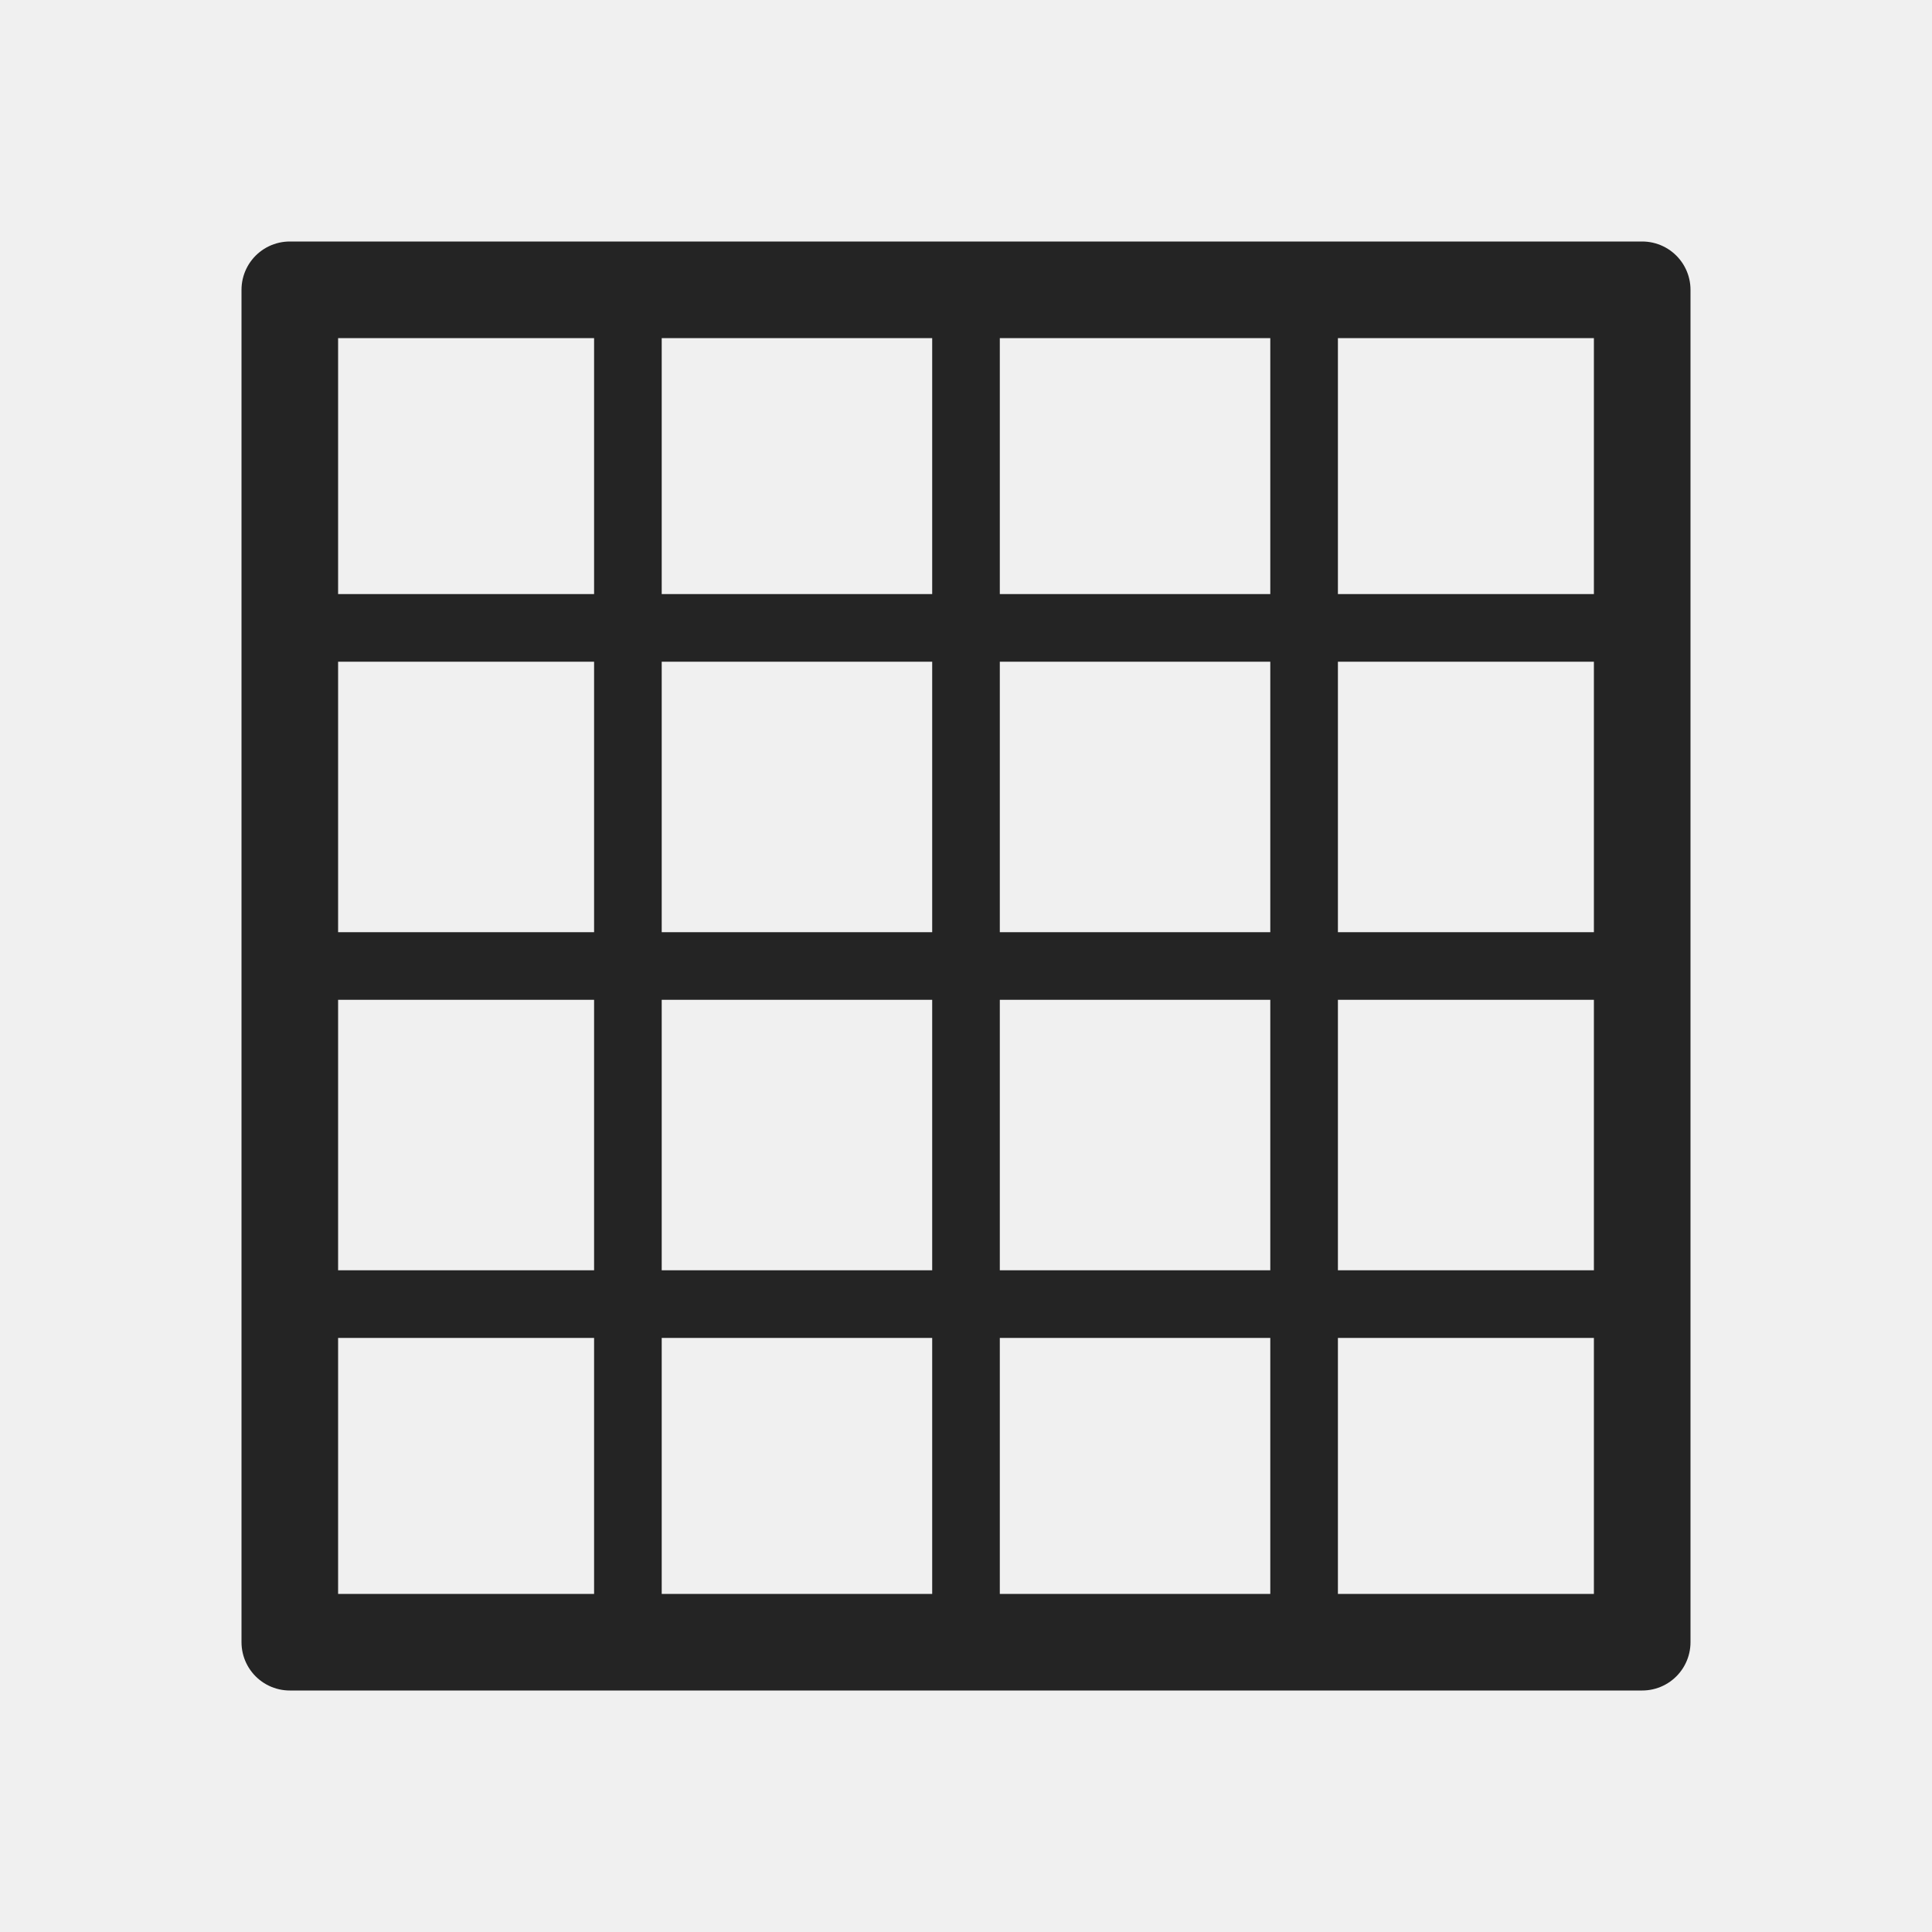
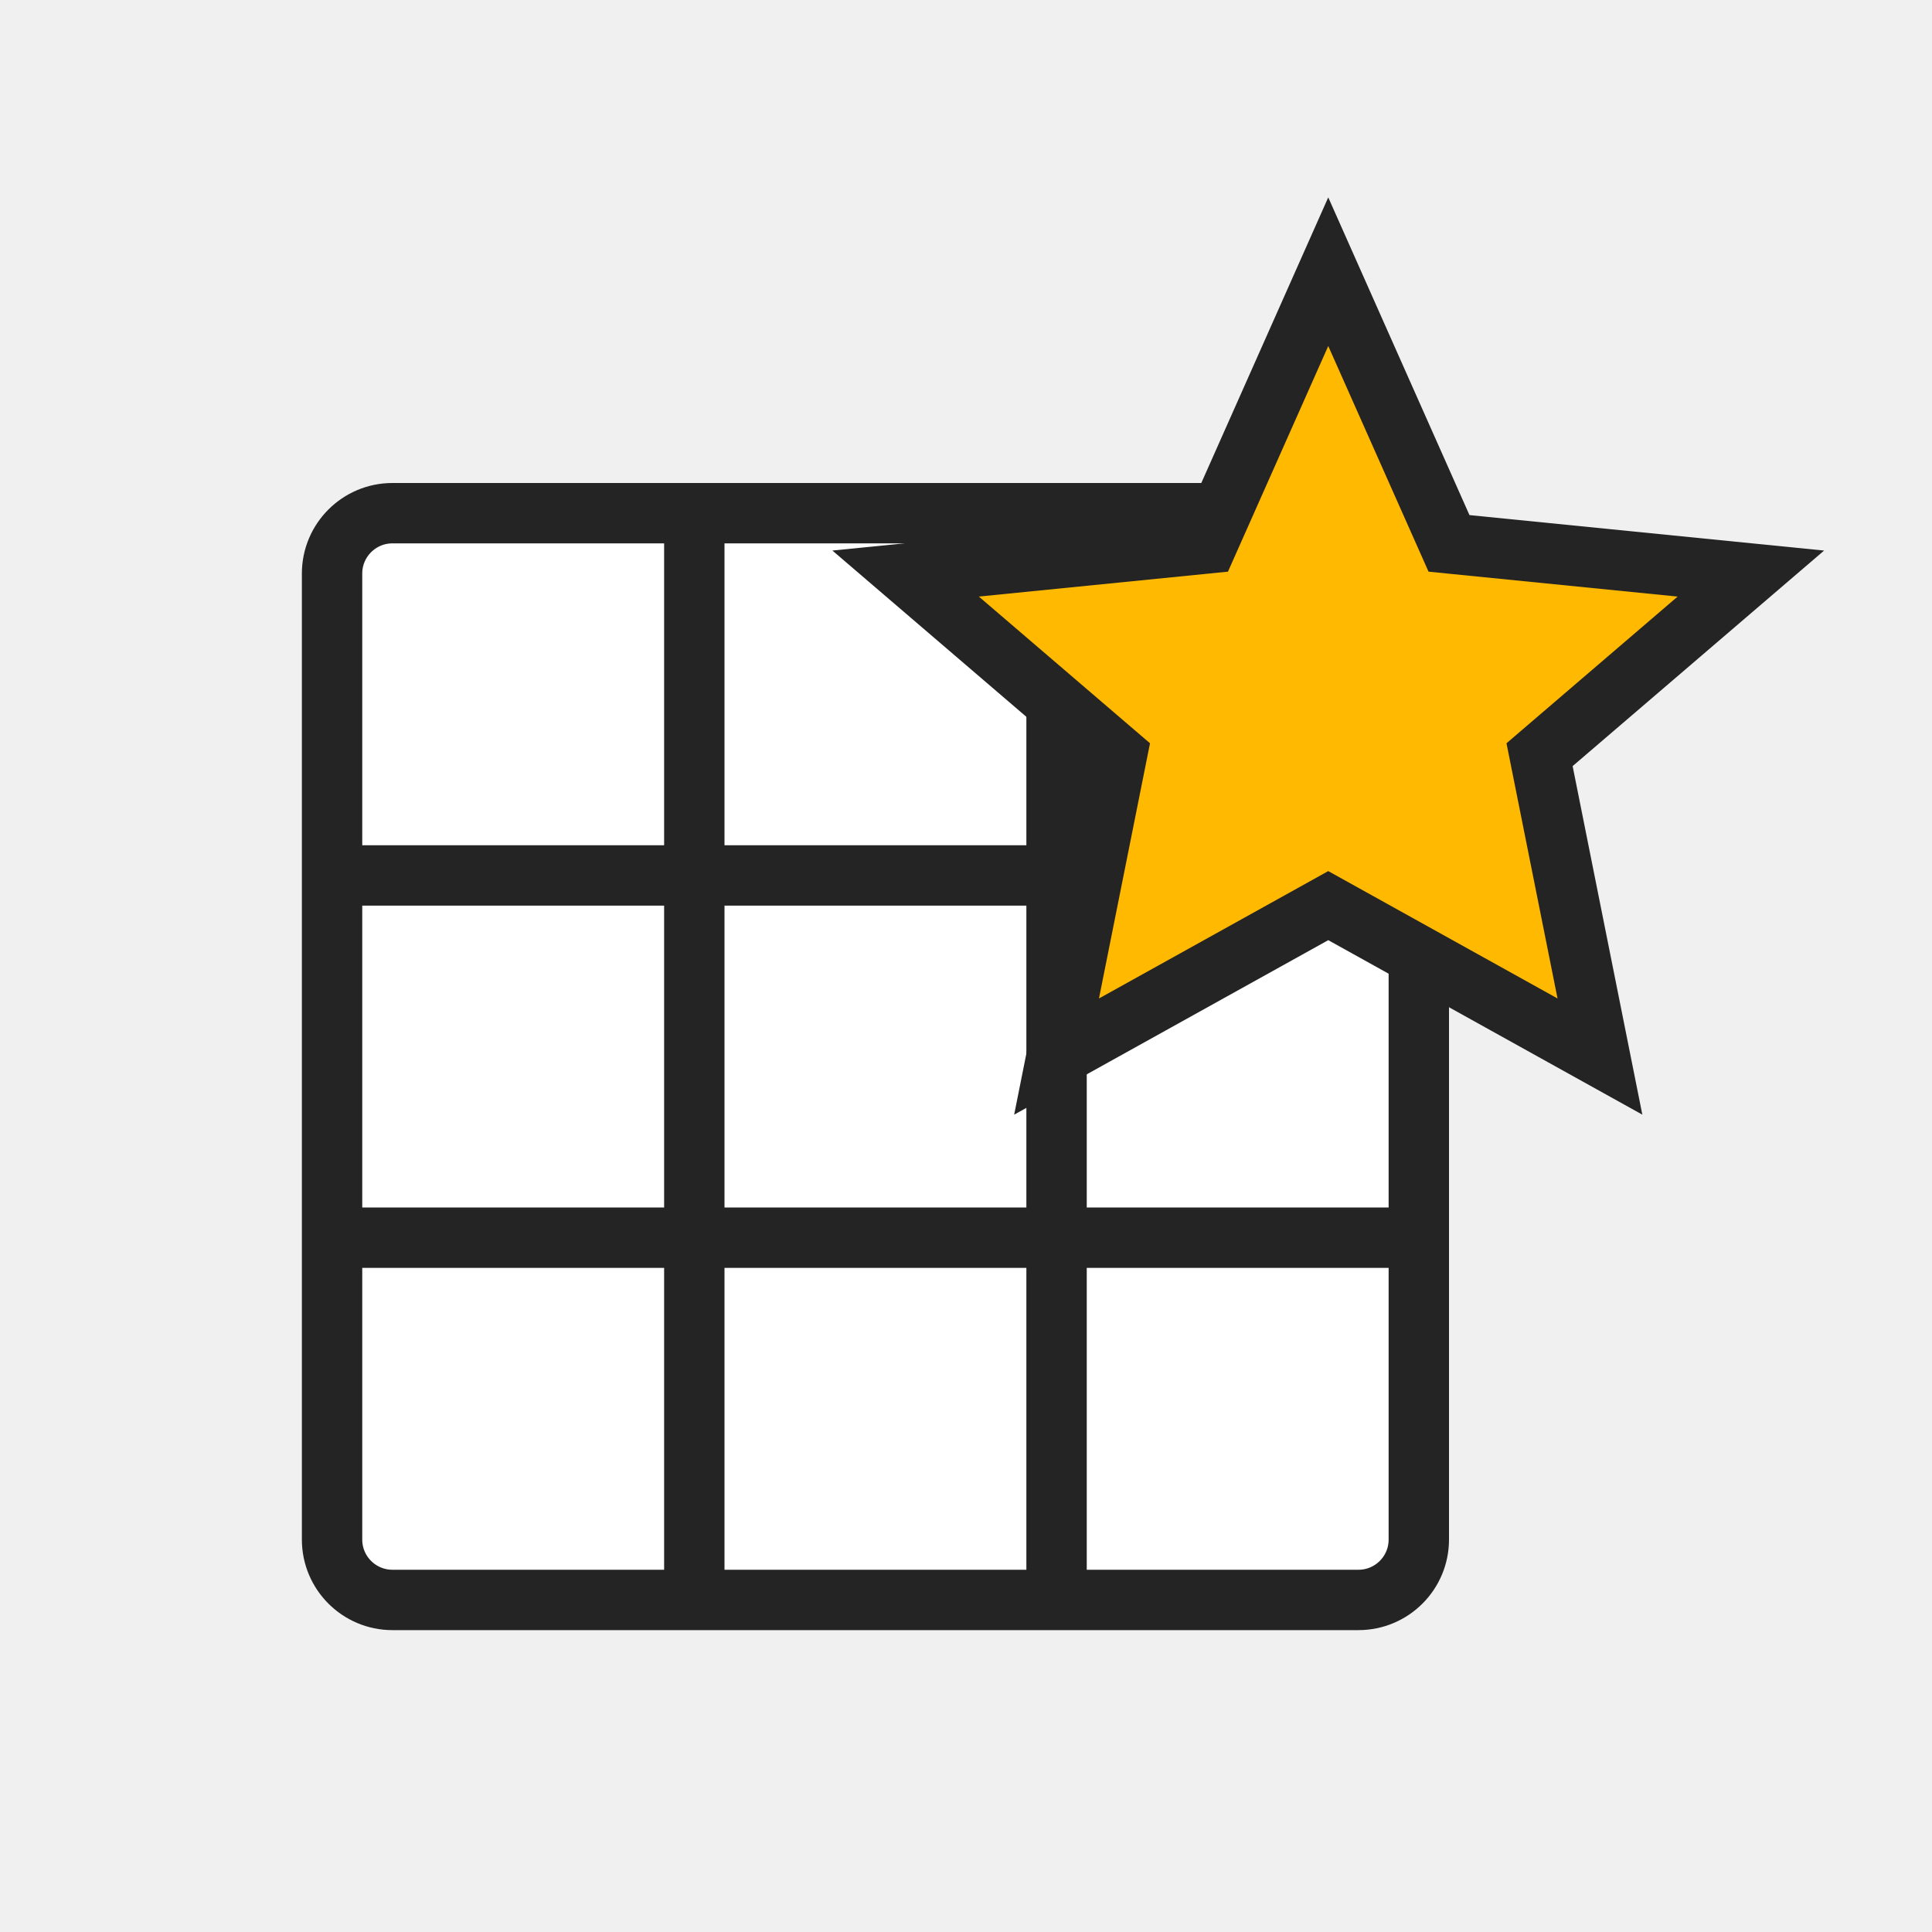
- <svg xmlns="http://www.w3.org/2000/svg" width="32" height="32" viewBox="0 0 32 32">
-   <rect x="4.8" y="4.8" width="22.4" height="22.4" stroke-width="1.6" fill="none" stroke="#242424" stroke-linecap="round" stroke-linejoin="round" />
-   <path d="M10.4 4.8 L10.4 27.2" stroke-width="1.12" fill="none" stroke="#242424" stroke-linecap="round" stroke-linejoin="round" />
-   <path d="M16 4.8 L16 27.2" stroke-width="1.12" fill="none" stroke="#242424" stroke-linecap="round" stroke-linejoin="round" />
-   <path d="M21.6 4.8 L21.6 27.2" stroke-width="1.12" fill="none" stroke="#242424" stroke-linecap="round" stroke-linejoin="round" />
-   <path d="M4.8 10.4 L27.2 10.4" stroke-width="1.12" fill="none" stroke="#242424" stroke-linecap="round" stroke-linejoin="round" />
-   <path d="M4.8 16 L27.2 16" stroke-width="1.12" fill="none" stroke="#242424" stroke-linecap="round" stroke-linejoin="round" />
-   <path d="M4.8 21.6 L27.2 21.6" stroke-width="1.12" fill="none" stroke="#242424" stroke-linecap="round" stroke-linejoin="round" />
+ <svg xmlns="http://www.w3.org/2000/svg" width="32" height="32" viewBox="0 0 32 32" role="img" aria-label="Cell Styles">
+   <rect width="32" height="32" fill="none" />
+   <rect x="5.5" y="8.5" width="18" height="18" rx="1" fill="#ffffff" stroke="#242424" stroke-width="1" />
+   <path d="M5.5 14.5H23.5M5.5 20.5H23.5M11.5 8.5V26.5M17.5 8.5V26.5" fill="none" stroke="#242424" stroke-width="1" />
+   <path d="M22 4.5L24 9L29 9.5L25.5 12.5L26.5 17.5L22 15L17.5 17.5L18.5 12.5L15 9.5L20 9Z" fill="#ffb900" stroke="#242424" stroke-width="1" stroke-linejoin="miter" />
</svg>
